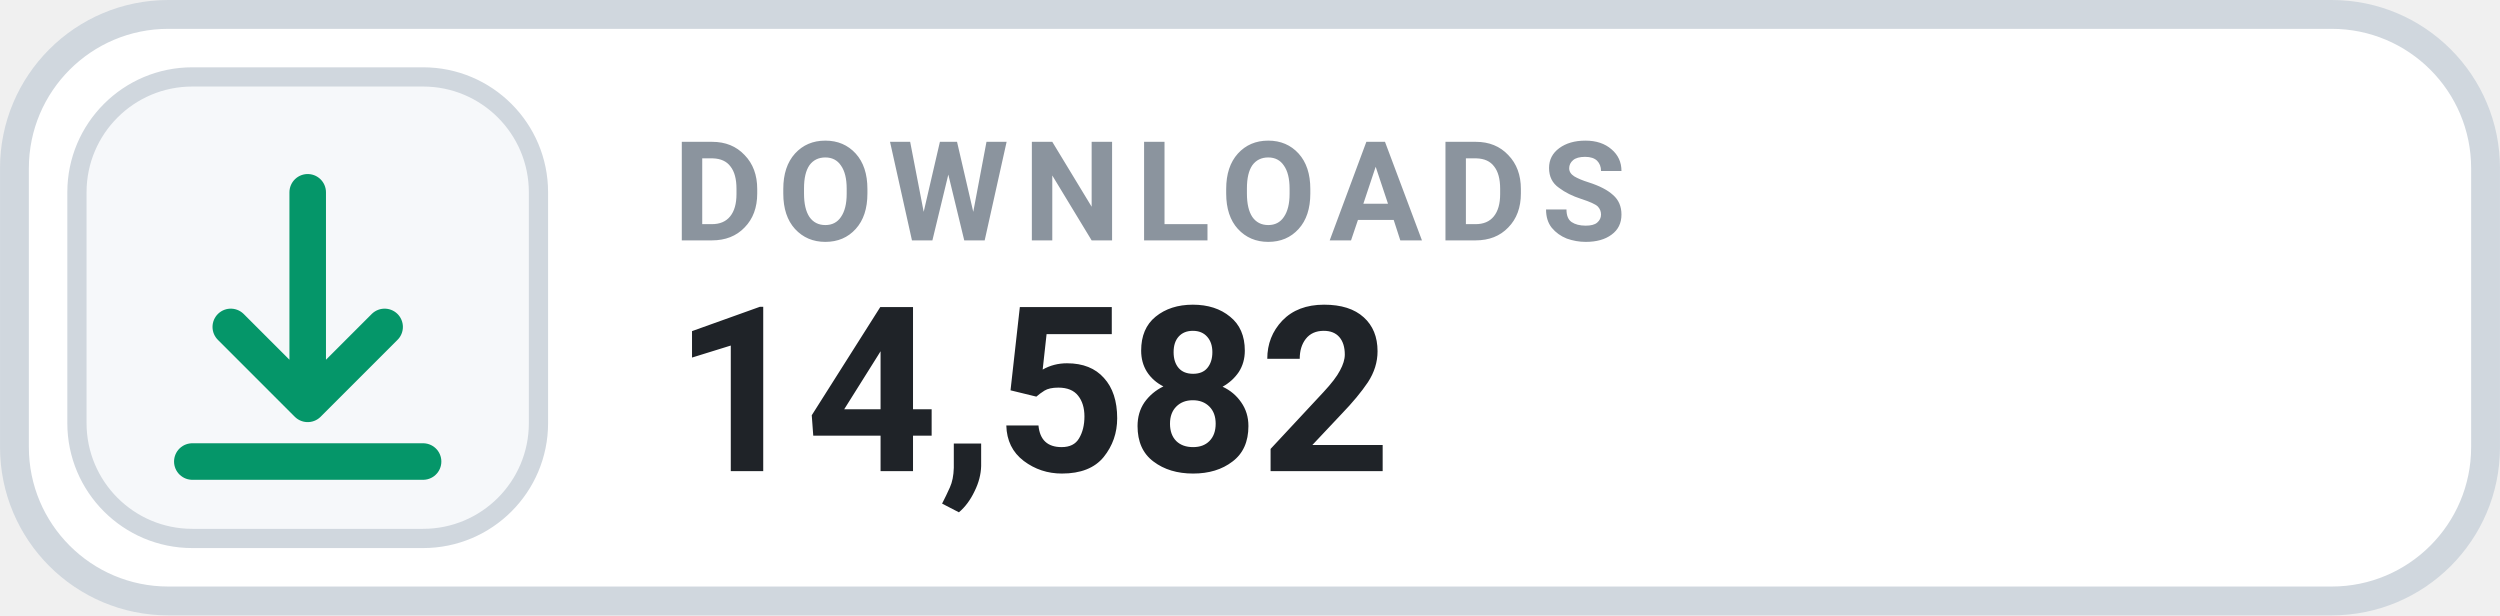
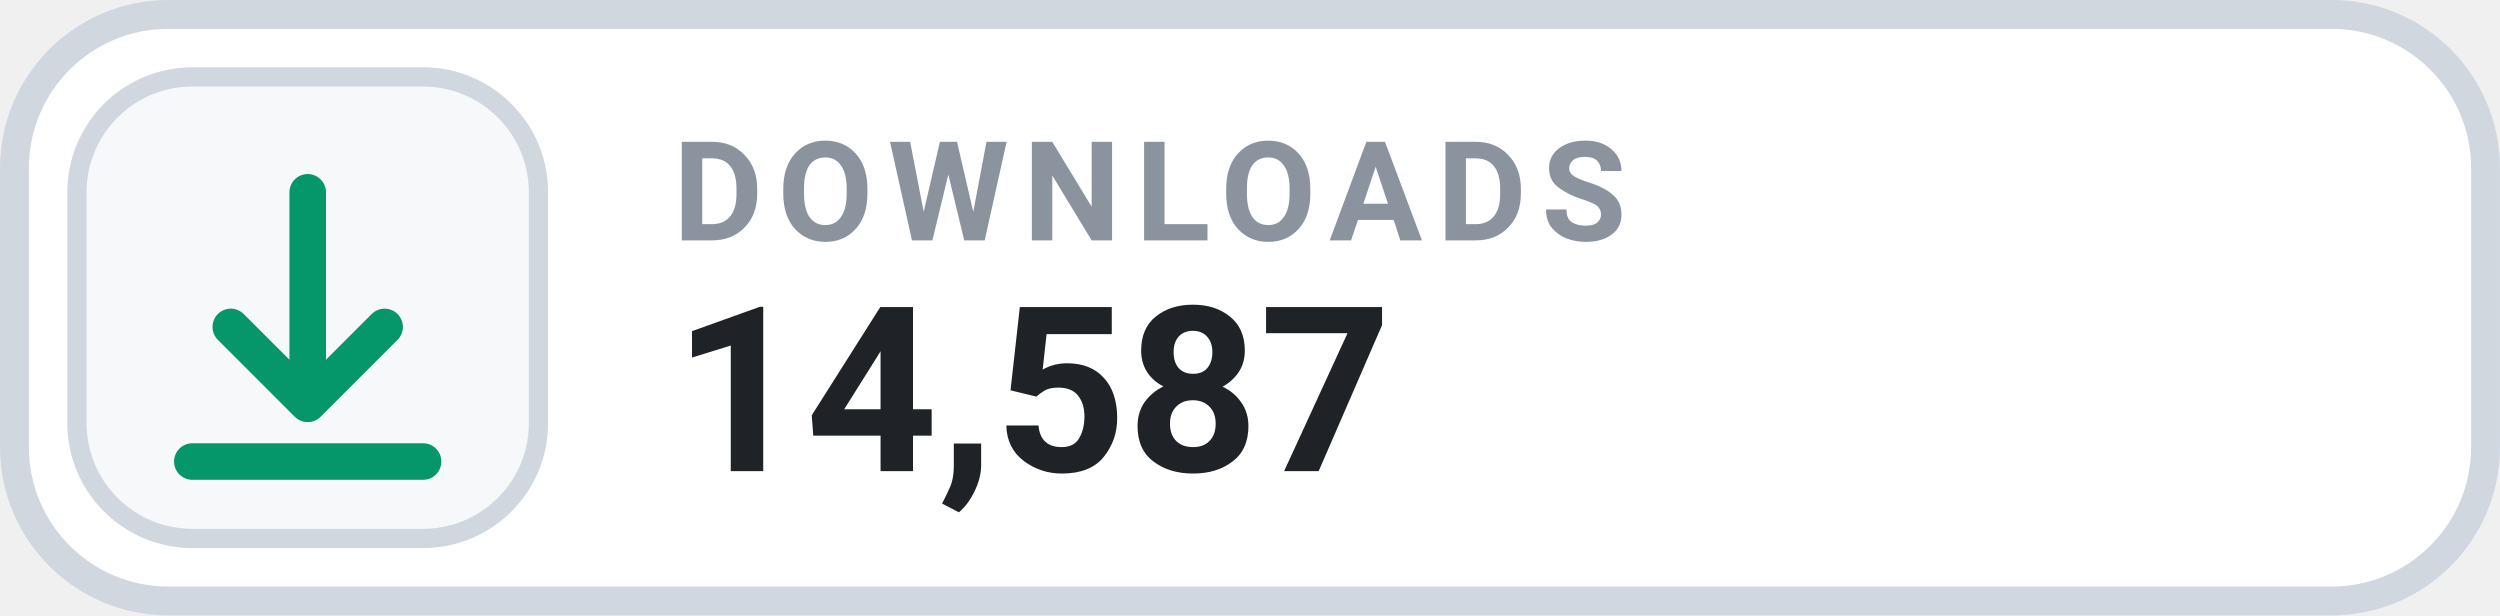
- <svg xmlns="http://www.w3.org/2000/svg" width="126" height="31.015" viewBox="0 0 130 32" role="img" aria-label="DOWNLOADS 14,582">
+ <svg xmlns="http://www.w3.org/2000/svg" width="126" height="31.015" viewBox="0 0 130 32" role="img" aria-label="DOWNLOADS 14,587">
  <rect x=".75" y=".75" width="128.5" height="30.5" rx="8" fill="#FFFFFF" stroke="#D0D7DE" stroke-width="1.5" />
  <rect x="4" y="4" width="24" height="24" rx="6" fill="#F6F8FA" stroke="#D0D7DE" stroke-width="1" />
  <g transform="translate(16 16)" style="color:#059669;">
    <path d="M0 -6 v11 m0 0 l4 -4 m-4 4 l-4 -4 M-6 8 h12" fill="none" stroke="currentColor" stroke-width="1.9" stroke-linecap="round" stroke-linejoin="round" />
  </g>
  <text x="35" y="12.5" fill="#8B949E" font-family="-apple-system,BlinkMacSystemFont,'Segoe UI',Roboto,Helvetica,Arial,sans-serif" font-size="7.2" font-weight="700" letter-spacing=".75">DOWNLOADS</text>
-   <text x="35" y="24.5" fill="#1F2328" font-family="-apple-system,BlinkMacSystemFont,'Segoe UI',Roboto,Helvetica,Arial,sans-serif" font-size="12" font-weight="700">14,582</text>
+   <text x="35" y="24.5" fill="#1F2328" font-family="-apple-system,BlinkMacSystemFont,'Segoe UI',Roboto,Helvetica,Arial,sans-serif" font-size="12" font-weight="700">14,587</text>
</svg>
